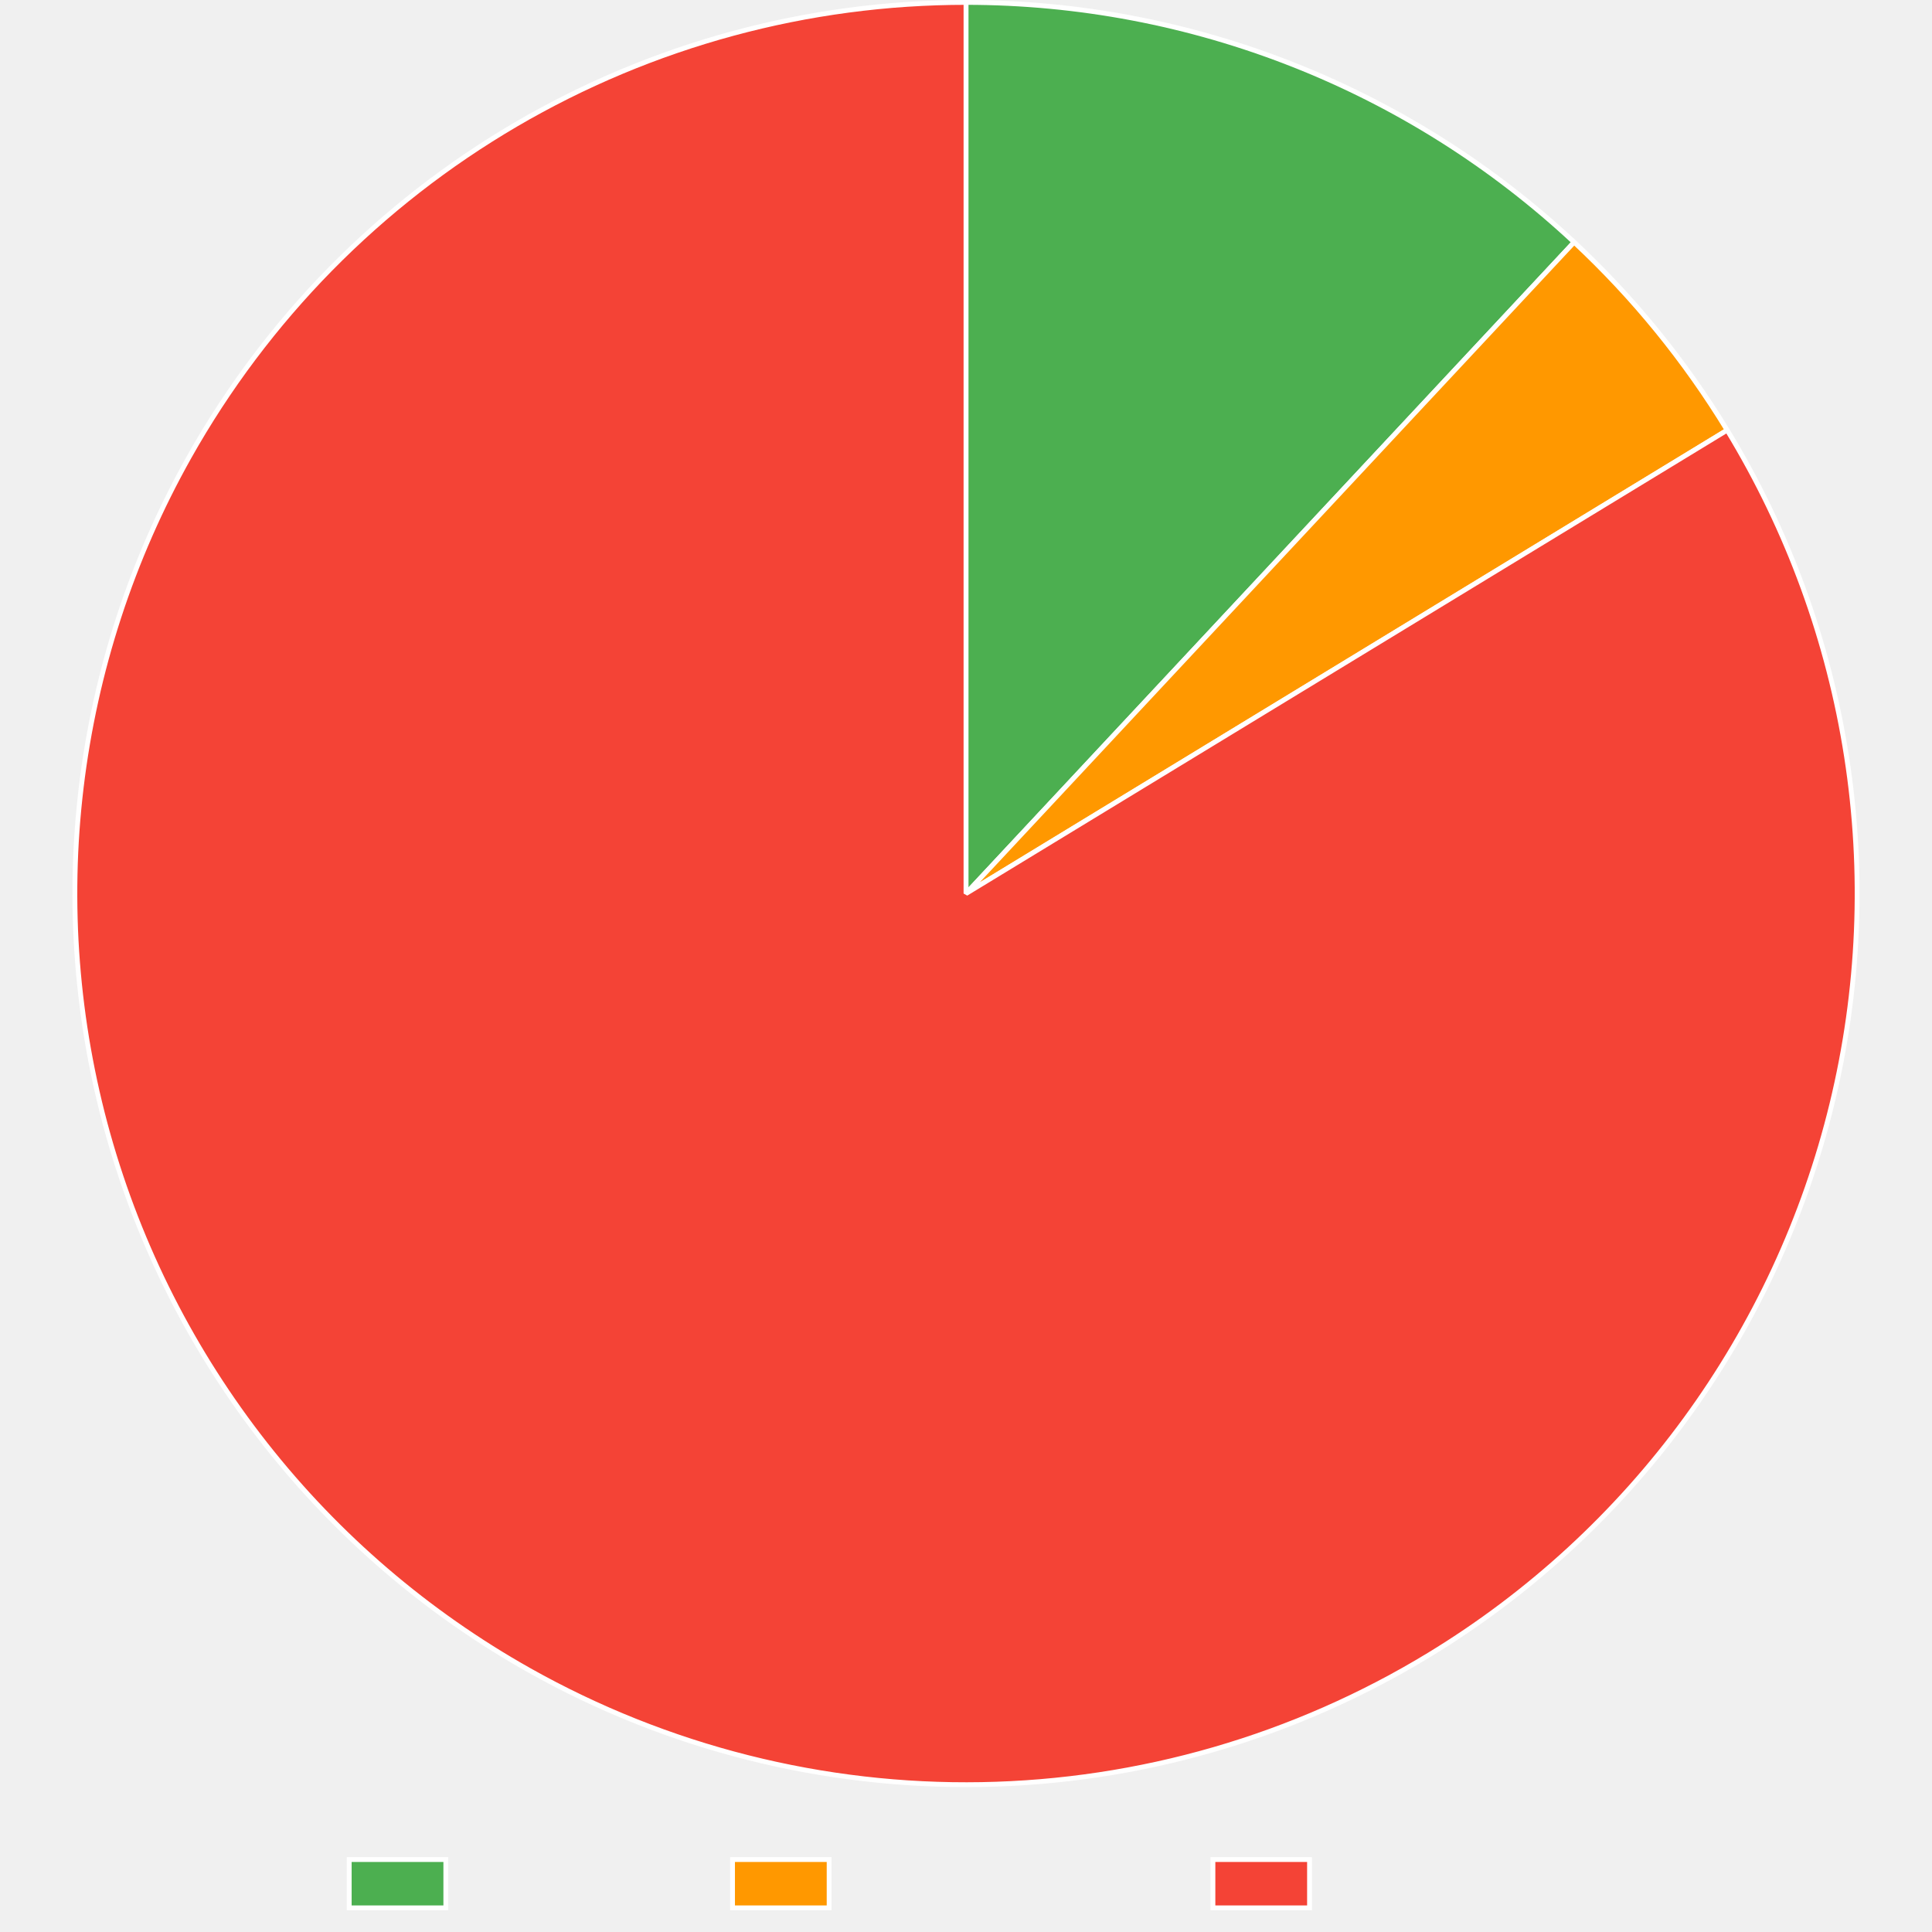
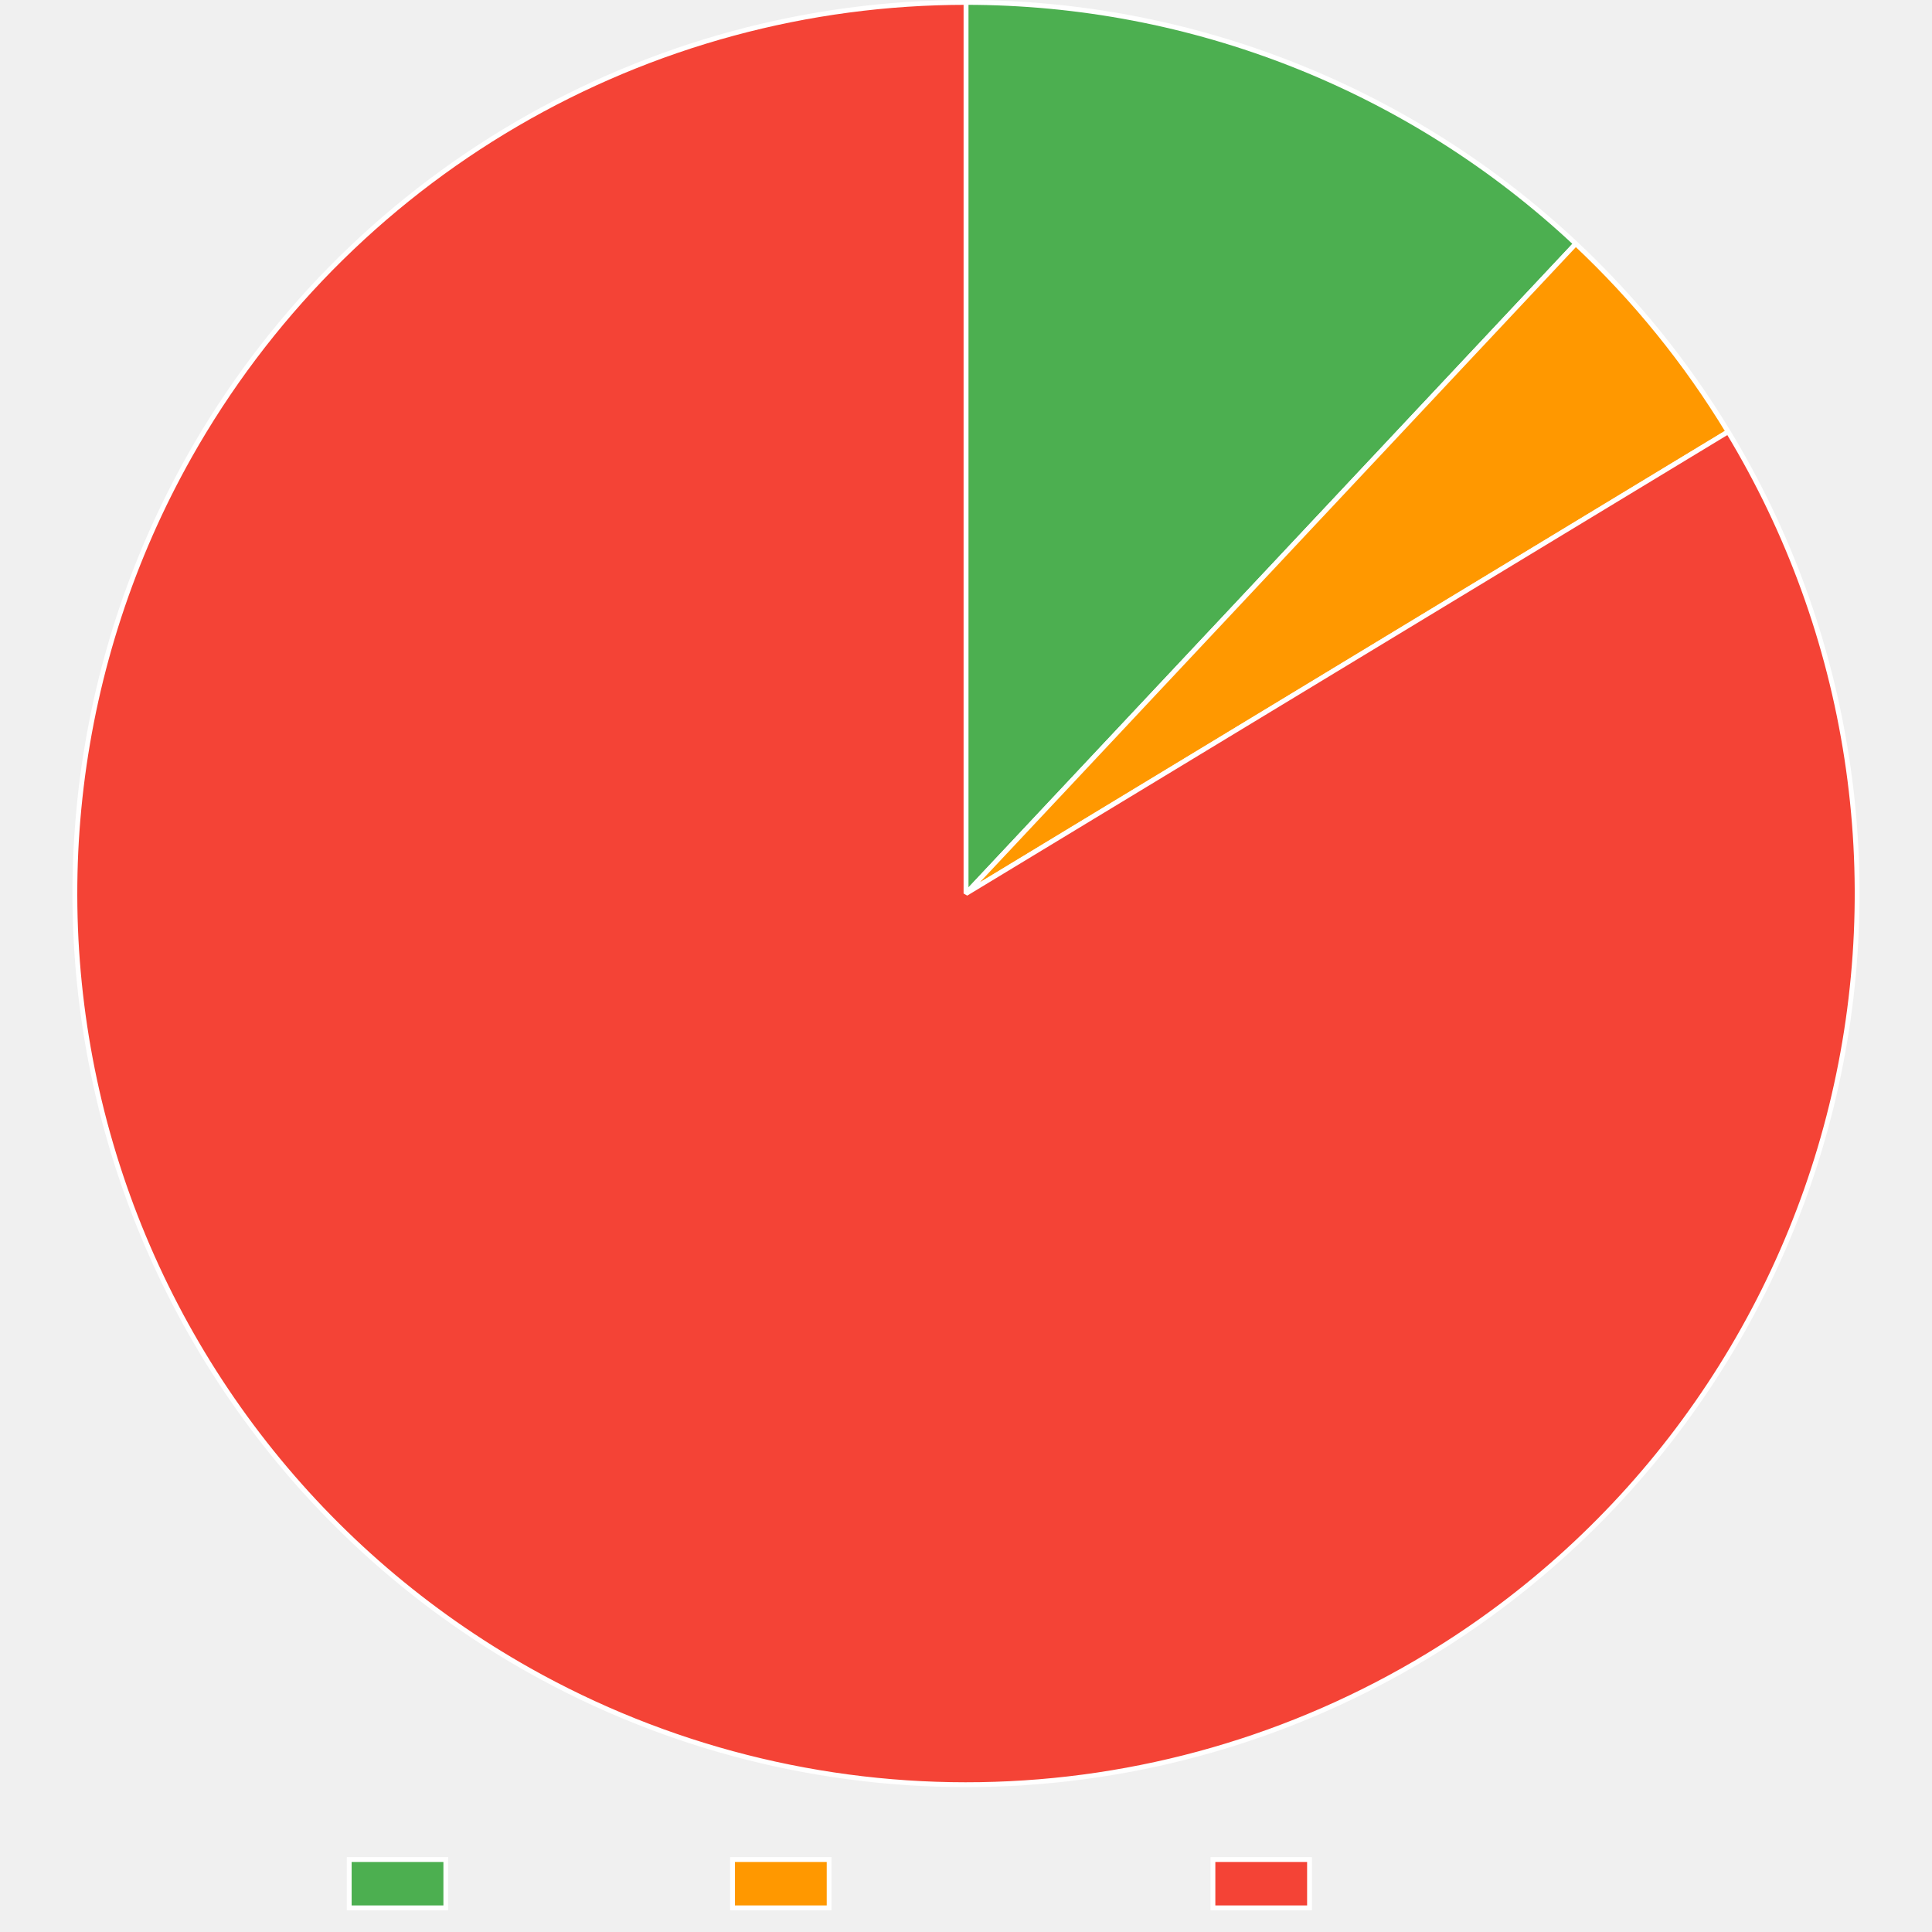
<svg xmlns="http://www.w3.org/2000/svg" width="800" height="800">
  <path fill="none" d="M0 0h800v800H0z" />
  <clipPath id="a">
    <path d="M0 740h800v60H0z" />
  </clipPath>
  <g clip-path="url(#a)">
    <path fill="#4caf50" d="M144.605 770h40v20h-40z" />
    <path fill="none" stroke="#fff" stroke-miterlimit="10" stroke-width="2" d="M144.605 770h40v20h-40z" />
    <text x="194.605, 207.945, 217.505, 230.386, 240.65, 248.687, 260.523," y="787.5," fill="#666" font-family="DejaVu Serif" font-size="20">Trusted</text>
    <path fill="#ff9800" d="M303.325 770h40v20h-40z" />
    <path fill="none" stroke="#fff" stroke-miterlimit="10" stroke-width="2" d="M303.325 770h40v20h-40z" />
    <text x="353.325, 366.782, 376.343, 388.384, 399.682, 411.518, 424.399, 436.323, 449.204, 460.405," y="787.5," fill="#666" font-family="DejaVu Serif" font-size="20">Provenance</text>
    <path fill="#f44336" d="M502.245 770h40v20h-40z" />
    <path fill="none" stroke="#fff" stroke-miterlimit="10" stroke-width="2" d="M502.245 770h40v20h-40z" />
    <text x="552.245, 569.1, 581.981, 590.018, 599.579, 612.46, 622.724, 630.761, 642.597," y="787.5," fill="#666" font-family="DejaVu Serif" font-size="20">Untrusted</text>
  </g>
-   <path fill="#4caf50" d="M400 1q8.663 0 17.315.406t17.278 1.22q8.624.811 17.2 2.027 8.578 1.216 17.088 2.833t16.935 3.632q8.425 2.014 16.746 4.422t16.52 5.203q8.2 2.796 16.258 5.973t15.96 6.729q7.9 3.552 15.626 7.47 7.726 3.92 15.259 8.196 7.533 4.277 14.857 8.903 7.324 4.625 14.423 9.59t13.957 10.256 13.46 10.9q6.603 5.607 12.934 11.519L400 370z" />
-   <path fill="none" stroke="#fff" stroke-linejoin="bevel" stroke-width="2" d="M400 1q8.663 0 17.315.406t17.278 1.22q8.624.811 17.2 2.027 8.578 1.216 17.088 2.833t16.935 3.632q8.425 2.014 16.746 4.422t16.52 5.203q8.2 2.796 16.258 5.973t15.96 6.729q7.9 3.552 15.626 7.47 7.726 3.92 15.259 8.196 7.533 4.277 14.857 8.903 7.324 4.625 14.423 9.59t13.957 10.256 13.46 10.9q6.603 5.607 12.934 11.519L400 370z" />
-   <path fill="#ff9800" d="M651.816 100.279q9.203 8.592 17.799 17.791t16.545 18.963 15.213 20.046 13.812 21.037L400 370z" />
-   <path fill="none" stroke="#fff" stroke-linejoin="bevel" stroke-width="2" d="M651.816 100.279q9.203 8.592 17.799 17.791t16.545 18.963 15.213 20.046 13.812 21.037L400 370l251.816-269.721Z" />
-   <path fill="#f44336" d="M715.185 178.116q4.71 7.737 9.036 15.696 4.325 7.96 8.254 16.121 3.93 8.162 7.454 16.507t6.634 16.852q3.11 8.508 5.8 17.158t4.951 17.422 4.09 17.643 3.22 17.823 2.34 17.96 1.458 18.052.57 18.103q.062 9.058-.32 18.109-.382 9.05-1.208 18.07-.826 9.021-2.093 17.99-1.267 8.97-2.973 17.867t-3.846 17.698-4.71 17.488-5.562 17.236-6.402 16.943-7.225 16.608-8.031 16.233-8.818 15.82q-4.604 7.801-9.584 15.368-4.98 7.566-10.326 14.879t-11.044 14.355-11.735 13.795-12.398 13.203q-6.36 6.45-13.03 12.579t-13.633 11.924-14.2 11.241-14.736 10.53q-7.497 5.085-15.234 9.796-5.215 3.175-10.532 6.175t-10.73 5.824-10.918 5.466-11.092 5.1q-5.589 2.46-11.255 4.732t-11.406 4.357q-5.738 2.084-11.543 3.977t-11.668 3.593-11.781 3.205-11.88 2.813q-5.964 1.308-11.968 2.419t-12.04 2.021q-6.037.912-12.101 1.623-6.064.71-12.148 1.22t-12.182.819-12.202.415q-6.104.106-12.209.011-6.104-.096-12.203-.393t-12.183-.796-12.15-1.2-12.103-1.6q-6.039-.9-12.045-2-6.005-1.099-11.971-2.396-5.966-1.298-11.886-2.792-5.92-1.495-11.786-3.184-5.867-1.69-11.675-3.572t-11.55-3.956q-5.743-2.073-11.414-4.336-5.67-2.262-11.263-4.71-5.593-2.45-11.102-5.082-5.508-2.633-10.927-5.446t-10.741-5.804q-7.897-4.438-15.567-9.258t-15.094-10.01-14.584-10.738-14.04-11.442-13.462-12.116-12.85-12.763q-6.27-6.539-12.21-13.377t-11.538-13.96q-5.597-7.123-10.839-14.51-5.241-7.389-10.114-15.025-4.872-7.636-9.364-15.503-4.493-7.866-8.593-15.943t-7.8-16.346-6.989-16.708q-3.29-8.44-6.16-17.032-2.871-8.591-5.318-17.313t-4.46-17.554-3.596-17.75-2.719-17.907-1.837-18.018-.951-18.086-.063-18.112.826-18.092 1.713-18.03 2.596-17.925 3.472-17.775 4.34-17.584 5.198-17.35q2.811-8.61 6.042-17.073t6.874-16.757q3.642-8.294 7.687-16.399 4.044-8.105 8.482-16.002 2.991-5.323 6.156-10.543 3.166-5.221 6.502-10.334 3.337-5.113 6.84-10.113 3.504-5 7.171-9.882 3.668-4.88 7.494-9.638 3.827-4.758 7.809-9.386t8.115-9.122q4.133-4.493 8.412-8.848t8.7-8.565q4.422-4.211 8.98-8.273 4.557-4.062 9.247-7.972 4.69-3.909 9.507-7.66t9.754-7.343 9.992-7.015q5.055-3.425 10.22-6.681 5.164-3.256 10.433-6.34t10.639-5.99 10.83-5.636 11.011-5.274q5.55-2.546 11.18-4.907t11.336-4.535q5.705-2.173 11.48-4.157 5.774-1.983 11.61-3.775 5.837-1.791 11.73-3.388 5.892-1.598 11.835-3 5.942-1.4 11.927-2.605 5.986-1.204 12.008-2.21 6.022-1.005 12.074-1.81t12.127-1.412T375.6 1.808t12.194-.606T400 1v369z" />
-   <path fill="none" stroke="#fff" stroke-linejoin="bevel" stroke-width="2" d="M715.185 178.116q4.71 7.737 9.036 15.696 4.325 7.96 8.254 16.121 3.93 8.162 7.454 16.507t6.634 16.852q3.11 8.508 5.8 17.158t4.951 17.422 4.09 17.643 3.22 17.823 2.34 17.96 1.458 18.052.57 18.103q.062 9.058-.32 18.109-.382 9.05-1.208 18.07-.826 9.021-2.093 17.99-1.267 8.97-2.973 17.867t-3.846 17.698-4.71 17.488-5.562 17.236-6.402 16.943-7.225 16.608-8.031 16.233-8.818 15.82q-4.604 7.801-9.584 15.368-4.98 7.566-10.326 14.879t-11.044 14.355-11.735 13.795-12.398 13.203q-6.36 6.45-13.03 12.579t-13.633 11.924-14.2 11.241-14.736 10.53q-7.497 5.085-15.234 9.796-5.215 3.175-10.532 6.175t-10.73 5.824-10.918 5.466-11.092 5.1q-5.589 2.46-11.255 4.732t-11.406 4.357q-5.738 2.084-11.543 3.977t-11.668 3.593-11.781 3.205-11.88 2.813q-5.964 1.308-11.968 2.419t-12.04 2.021q-6.037.912-12.101 1.623-6.064.71-12.148 1.22t-12.182.819-12.202.415q-6.104.106-12.209.011-6.104-.096-12.203-.393t-12.183-.796-12.15-1.2-12.103-1.6q-6.039-.9-12.045-2-6.005-1.099-11.971-2.396-5.966-1.298-11.886-2.792-5.92-1.495-11.786-3.184-5.867-1.69-11.675-3.572t-11.55-3.956q-5.743-2.073-11.414-4.336-5.67-2.262-11.263-4.71-5.593-2.45-11.102-5.082-5.508-2.633-10.927-5.446t-10.741-5.804q-7.897-4.438-15.567-9.258t-15.094-10.01-14.584-10.738-14.04-11.442-13.462-12.116-12.85-12.763q-6.27-6.539-12.21-13.377t-11.538-13.96q-5.597-7.123-10.839-14.51-5.241-7.389-10.114-15.025-4.872-7.636-9.364-15.503-4.493-7.866-8.593-15.943t-7.8-16.346-6.989-16.708q-3.29-8.44-6.16-17.032-2.871-8.591-5.318-17.313t-4.46-17.554-3.596-17.75-2.719-17.907-1.837-18.018-.951-18.086-.063-18.112.826-18.092 1.713-18.03 2.596-17.925 3.472-17.775 4.34-17.584 5.198-17.35q2.811-8.61 6.042-17.073t6.874-16.757q3.642-8.294 7.687-16.399 4.044-8.105 8.482-16.002 2.991-5.323 6.156-10.543 3.166-5.221 6.502-10.334 3.337-5.113 6.84-10.113 3.504-5 7.171-9.882 3.668-4.88 7.494-9.638 3.827-4.758 7.809-9.386t8.115-9.122q4.133-4.493 8.412-8.848t8.7-8.565q4.422-4.211 8.98-8.273 4.557-4.062 9.247-7.972 4.69-3.909 9.507-7.66t9.754-7.343 9.992-7.015q5.055-3.425 10.22-6.681 5.164-3.256 10.433-6.34t10.639-5.99 10.83-5.636 11.011-5.274q5.55-2.546 11.18-4.907t11.336-4.535q5.705-2.173 11.48-4.157 5.774-1.983 11.61-3.775 5.837-1.791 11.73-3.388 5.892-1.598 11.835-3 5.942-1.4 11.927-2.605 5.986-1.204 12.008-2.21 6.022-1.005 12.074-1.81t12.127-1.412T375.6 1.808t12.194-.606T400 1v369l315.185-191.884Z" />
+   <path fill="#4caf50" d="M400 1q8.692 0 17.374.41 8.682.408 17.335 1.226t17.258 2.042q8.605 1.224 17.143 2.852t16.99 3.656 16.798 4.451 16.57 5.238 16.306 6.012 16.005 6.774 15.667 7.519 15.297 8.248 14.89 8.96 14.453 9.65 13.982 10.321 13.48 10.968 12.95 11.59L400 370z" />
+   <path fill="none" stroke="#fff" stroke-linejoin="bevel" stroke-width="2" d="M400 1q8.692 0 17.374.41 8.682.408 17.335 1.226t17.258 2.042q8.605 1.224 17.143 2.852t16.99 3.656 16.798 4.451 16.57 5.238 16.306 6.012 16.005 6.774 15.667 7.519 15.297 8.248 14.89 8.96 14.453 9.65 13.982 10.321 13.48 10.968 12.95 11.59L400 370z" />
+   <path fill="#ff9800" d="M652.498 100.917q9.167 8.602 17.727 17.807 8.56 9.206 16.474 18.973t15.145 20.05 13.745 21.034L400 370z" />
+   <path fill="none" stroke="#fff" stroke-linejoin="bevel" stroke-width="2" d="M652.498 100.917q9.167 8.602 17.727 17.807 8.56 9.206 16.474 18.973t15.145 20.05 13.745 21.034L400 370l252.498-269.083Z" />
+   <path fill="#f44336" d="M715.589 178.781q4.694 7.747 9.002 15.716t8.221 16.138 7.419 16.522 6.599 16.867 5.763 17.17 4.915 17.432 4.052 17.652q1.81 8.875 3.182 17.83 1.372 8.953 2.303 17.964.932 9.01 1.42 18.056.487 9.045.53 18.103t-.357 18.108-1.246 18.069-2.13 17.985-3.011 17.86q-1.725 8.892-3.884 17.69-2.159 8.797-4.747 17.478t-5.598 17.225-6.438 16.928-7.26 16.593-8.065 16.216-8.852 15.802-9.616 15.347-10.357 14.858-11.074 14.331-11.764 13.77q-6.051 6.742-12.426 13.178-6.374 6.436-13.057 12.551t-13.657 11.895-14.225 11.212-14.757 10.5-15.255 9.762q-5.217 3.16-10.535 6.147t-10.732 5.796q-5.413 2.81-10.917 5.438-5.504 2.629-11.092 5.074-5.587 2.445-11.253 4.705-5.665 2.26-11.402 4.33t-11.539 3.951-11.664 3.568q-5.86 1.687-11.775 3.18-5.913 1.493-11.873 2.79t-11.96 2.394q-6 1.1-12.032 2t-12.091 1.6q-6.06.7-12.138 1.199t-12.17.797-12.191.395q-6.099.097-12.197-.008-6.099-.104-12.19-.41-6.092-.307-12.17-.815-6.078-.507-12.136-1.215t-12.09-1.616q-6.03-.908-12.029-2.015t-11.956-2.41q-5.958-1.305-11.87-2.806-5.912-1.5-11.771-3.196-5.859-1.695-11.659-3.582-5.8-1.888-11.534-3.967-5.734-2.078-11.396-4.345t-11.247-4.72-11.085-5.089-10.91-5.452-10.724-5.81q-7.893-4.446-15.557-9.274t-15.084-10.026q-7.418-5.198-14.573-10.754-7.154-5.556-14.027-11.456-6.874-5.9-13.45-12.13t-12.837-12.777q-6.261-6.545-12.195-13.39-5.933-6.845-11.523-13.973t-10.824-14.521-10.098-15.035-9.348-15.513q-4.484-7.87-8.576-15.952-4.092-8.081-7.783-16.354-3.69-8.272-6.971-16.716-3.28-8.444-6.142-17.038t-5.3-17.319-4.442-17.558-3.576-17.755-2.7-17.909-1.82-18.02-.931-18.087-.043-18.112.845-18.091 1.732-18.029 2.614-17.921q1.528-8.93 3.491-17.772 1.964-8.843 4.359-17.58 2.395-8.735 5.216-17.343 2.82-8.608 6.06-17.068 3.24-8.459 6.891-16.749t7.705-16.391 8.499-15.993q2.993-5.314 6.161-10.527t6.506-10.317 6.843-10.096 7.173-9.865 7.495-9.622 7.81-9.37 8.114-9.105q4.132-4.486 8.41-8.833 4.28-4.347 8.7-8.55t8.975-8.258 9.244-7.957q4.688-3.902 9.503-7.647 4.814-3.745 9.75-7.329 4.935-3.583 9.986-7.002 5.05-3.419 10.212-6.669 5.161-3.25 10.427-6.327t10.631-5.98 10.823-5.624q5.457-2.723 11.002-5.264t11.17-4.898q5.626-2.356 11.327-4.525t11.47-4.15 11.6-3.767 11.719-3.382 11.824-2.993q5.936-1.398 11.916-2.6t11.996-2.206 12.062-1.807 12.116-1.408 12.155-1.007 12.182-.604Q393.9 1 400 1v369z" />
+   <path fill="none" stroke="#fff" stroke-linejoin="bevel" stroke-width="2" d="M715.589 178.781q4.694 7.747 9.002 15.716t8.221 16.138 7.419 16.522 6.599 16.867 5.763 17.17 4.915 17.432 4.052 17.652q1.81 8.875 3.182 17.83 1.372 8.953 2.303 17.964.932 9.01 1.42 18.056.487 9.045.53 18.103t-.357 18.108-1.246 18.069-2.13 17.985-3.011 17.86q-1.725 8.892-3.884 17.69-2.159 8.797-4.747 17.478t-5.598 17.225-6.438 16.928-7.26 16.593-8.065 16.216-8.852 15.802-9.616 15.347-10.357 14.858-11.074 14.331-11.764 13.77q-6.051 6.742-12.426 13.178-6.374 6.436-13.057 12.551t-13.657 11.895-14.225 11.212-14.757 10.5-15.255 9.762q-5.217 3.16-10.535 6.147t-10.732 5.796q-5.413 2.81-10.917 5.438-5.504 2.629-11.092 5.074-5.587 2.445-11.253 4.705-5.665 2.26-11.402 4.33t-11.539 3.951-11.664 3.568q-5.86 1.687-11.775 3.18-5.913 1.493-11.873 2.79t-11.96 2.394q-6 1.1-12.032 2t-12.091 1.6q-6.06.7-12.138 1.199t-12.17.797-12.191.395q-6.099.097-12.197-.008-6.099-.104-12.19-.41-6.092-.307-12.17-.815-6.078-.507-12.136-1.215t-12.09-1.616q-6.03-.908-12.029-2.015t-11.956-2.41q-5.958-1.305-11.87-2.806-5.912-1.5-11.771-3.196-5.859-1.695-11.659-3.582-5.8-1.888-11.534-3.967-5.734-2.078-11.396-4.345t-11.247-4.72-11.085-5.089-10.91-5.452-10.724-5.81q-7.893-4.446-15.557-9.274t-15.084-10.026q-7.418-5.198-14.573-10.754-7.154-5.556-14.027-11.456-6.874-5.9-13.45-12.13t-12.837-12.777q-6.261-6.545-12.195-13.39-5.933-6.845-11.523-13.973t-10.824-14.521-10.098-15.035-9.348-15.513q-4.484-7.87-8.576-15.952-4.092-8.081-7.783-16.354-3.69-8.272-6.971-16.716-3.28-8.444-6.142-17.038t-5.3-17.319-4.442-17.558-3.576-17.755-2.7-17.909-1.82-18.02-.931-18.087-.043-18.112.845-18.091 1.732-18.029 2.614-17.921q1.528-8.93 3.491-17.772 1.964-8.843 4.359-17.58 2.395-8.735 5.216-17.343 2.82-8.608 6.06-17.068 3.24-8.459 6.891-16.749t7.705-16.391 8.499-15.993q2.993-5.314 6.161-10.527t6.506-10.317 6.843-10.096 7.173-9.865 7.495-9.622 7.81-9.37 8.114-9.105q4.132-4.486 8.41-8.833 4.28-4.347 8.7-8.55t8.975-8.258 9.244-7.957q4.688-3.902 9.503-7.647 4.814-3.745 9.75-7.329 4.935-3.583 9.986-7.002 5.05-3.419 10.212-6.669 5.161-3.25 10.427-6.327t10.631-5.98 10.823-5.624q5.457-2.723 11.002-5.264t11.17-4.898q5.626-2.356 11.327-4.525t11.47-4.15 11.6-3.767 11.719-3.382 11.824-2.993q5.936-1.398 11.916-2.6t11.996-2.206 12.062-1.807 12.116-1.408 12.155-1.007 12.182-.604Q393.9 1 400 1v369l315.589-191.219Z" />
</svg>
